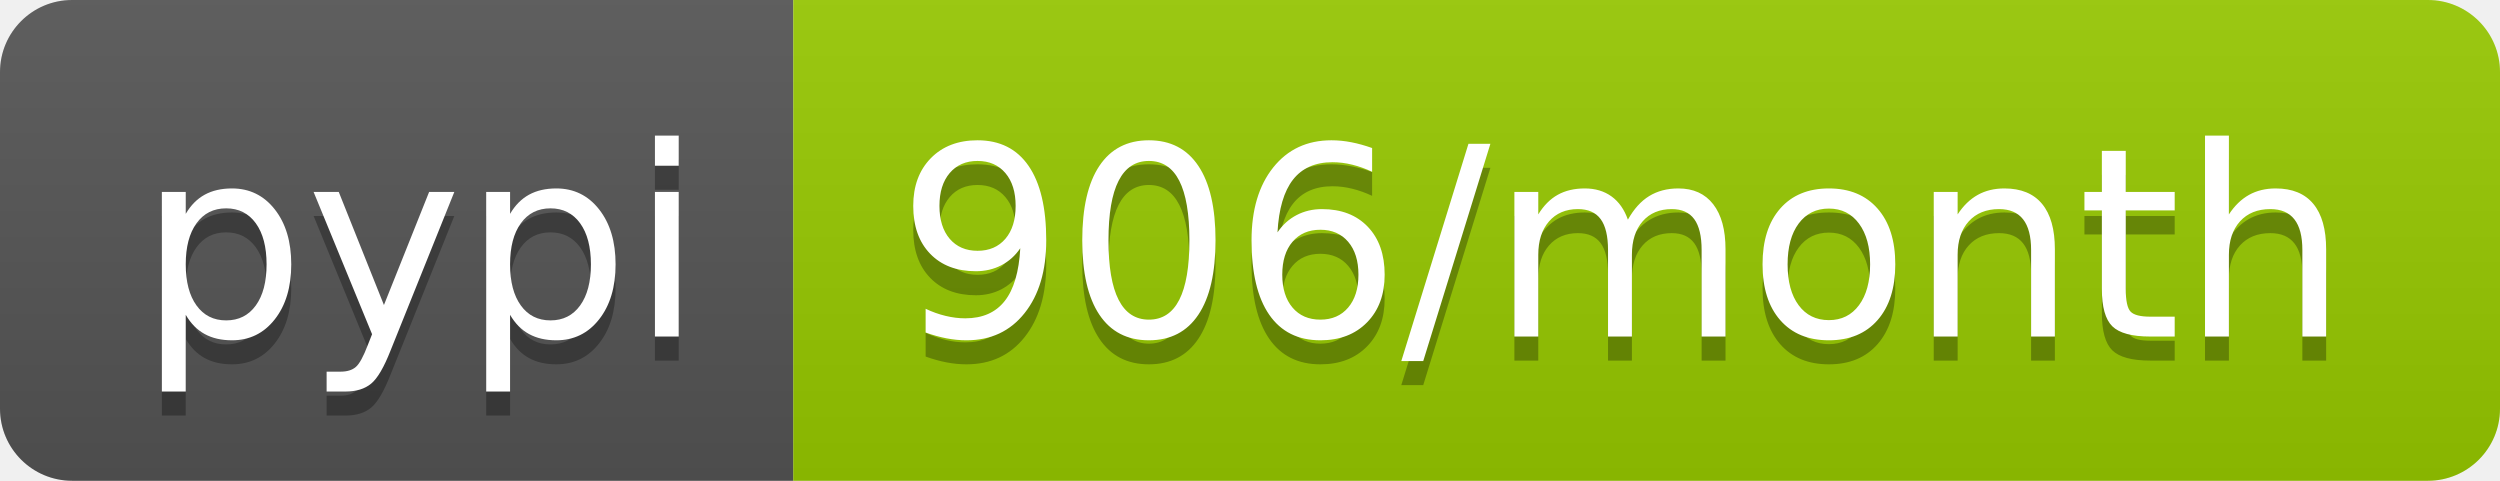
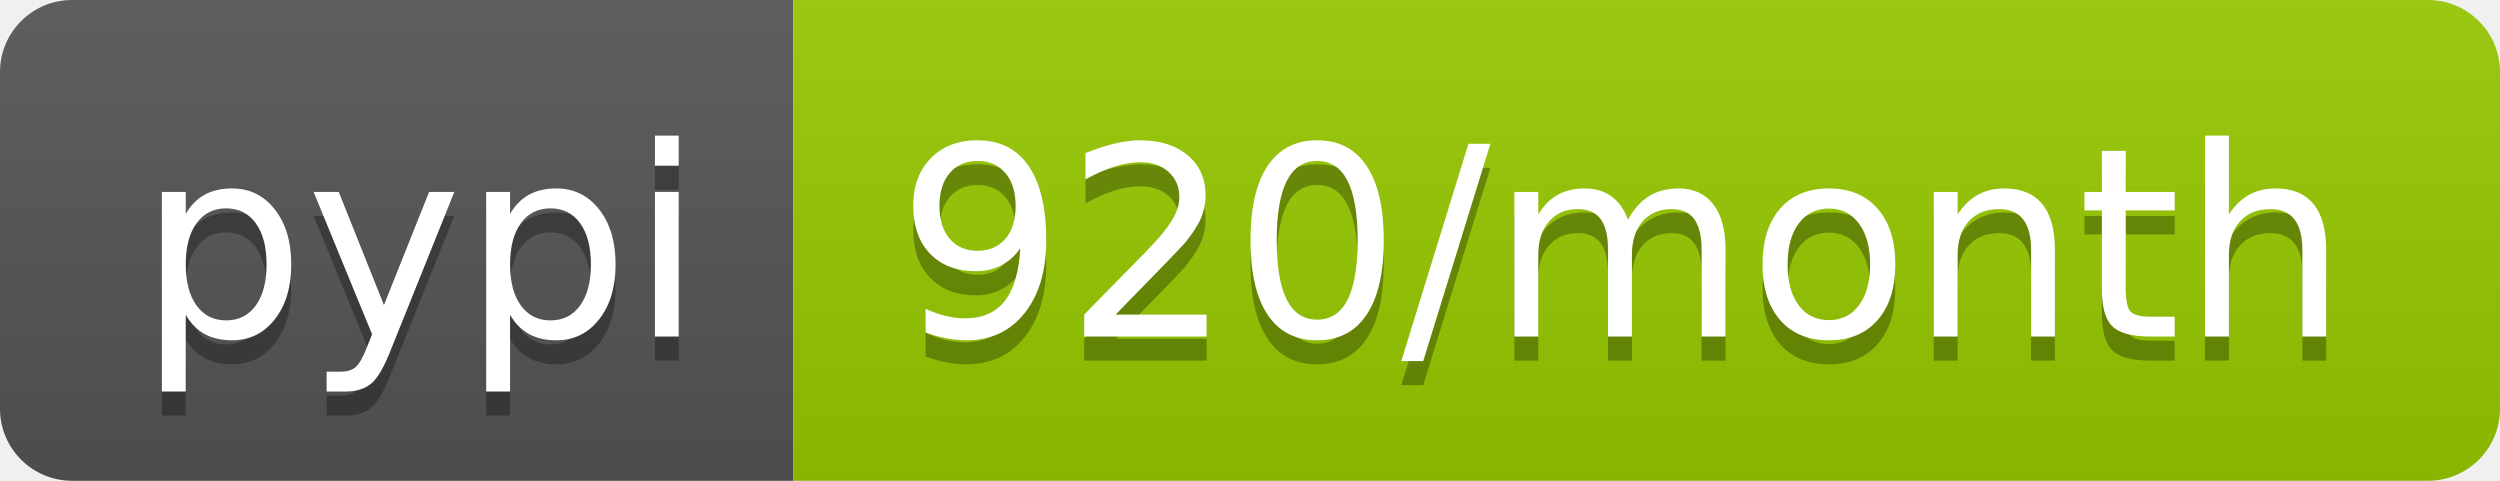
<svg xmlns="http://www.w3.org/2000/svg" width="104" height="20">
  <linearGradient id="b" x2="0" y2="100%">
    <stop offset="0" stop-color="#bbb" stop-opacity=".1" />
    <stop offset="1" stop-opacity=".1" />
  </linearGradient>
  <clipPath id="a">
    <rect width="104" height="20" rx="3" fill="#fff" />
  </clipPath>
  <g clip-path="url(#a)">
    <path fill="#555" d="M0 0h33v20H0z" />
    <path fill="#97ca00" d="M33 0h71v20H33z" />
    <path fill="url(#b)" d="M0 0h104v20H0z" />
  </g>
  <g fill="#fff" text-anchor="middle" font-family="DejaVu Sans,Verdana,Geneva,sans-serif" font-size="110">
    <text x="175" y="150" fill="#010101" fill-opacity=".3" transform="scale(.1)" textLength="230">pypi</text>
    <text x="175" y="140" transform="scale(.1)" textLength="230">pypi</text>
-     <text x="675" y="150" fill="#010101" fill-opacity=".3" transform="scale(.1)" textLength="610">906/month</text>
-     <text x="675" y="140" transform="scale(.1)" textLength="610">906/month</text>
+     <text x="675" y="150" fill="#010101" fill-opacity=".3" transform="scale(.1)" textLength="610">920/month</text>
+     <text x="675" y="140" transform="scale(.1)" textLength="610">920/month</text>
  </g>
</svg>
